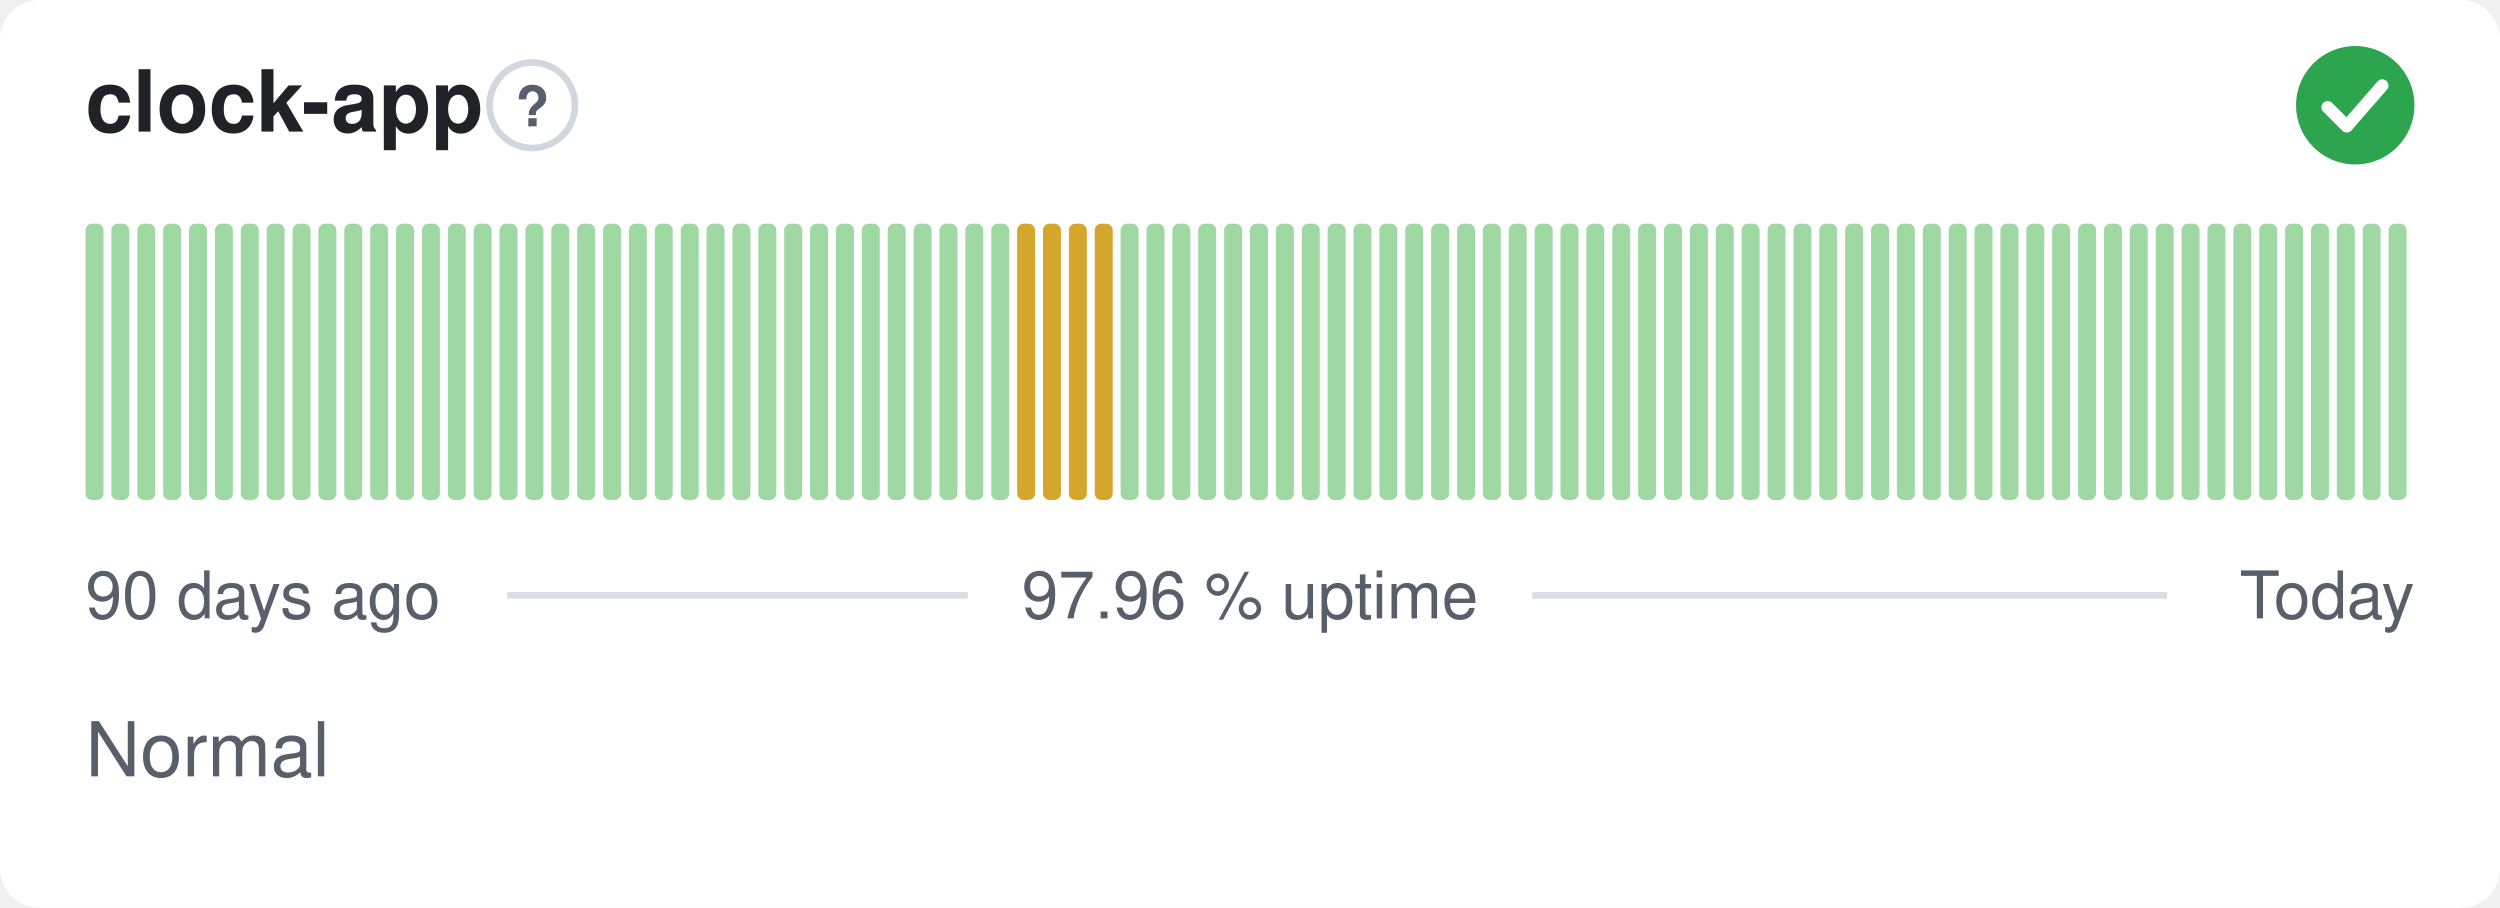
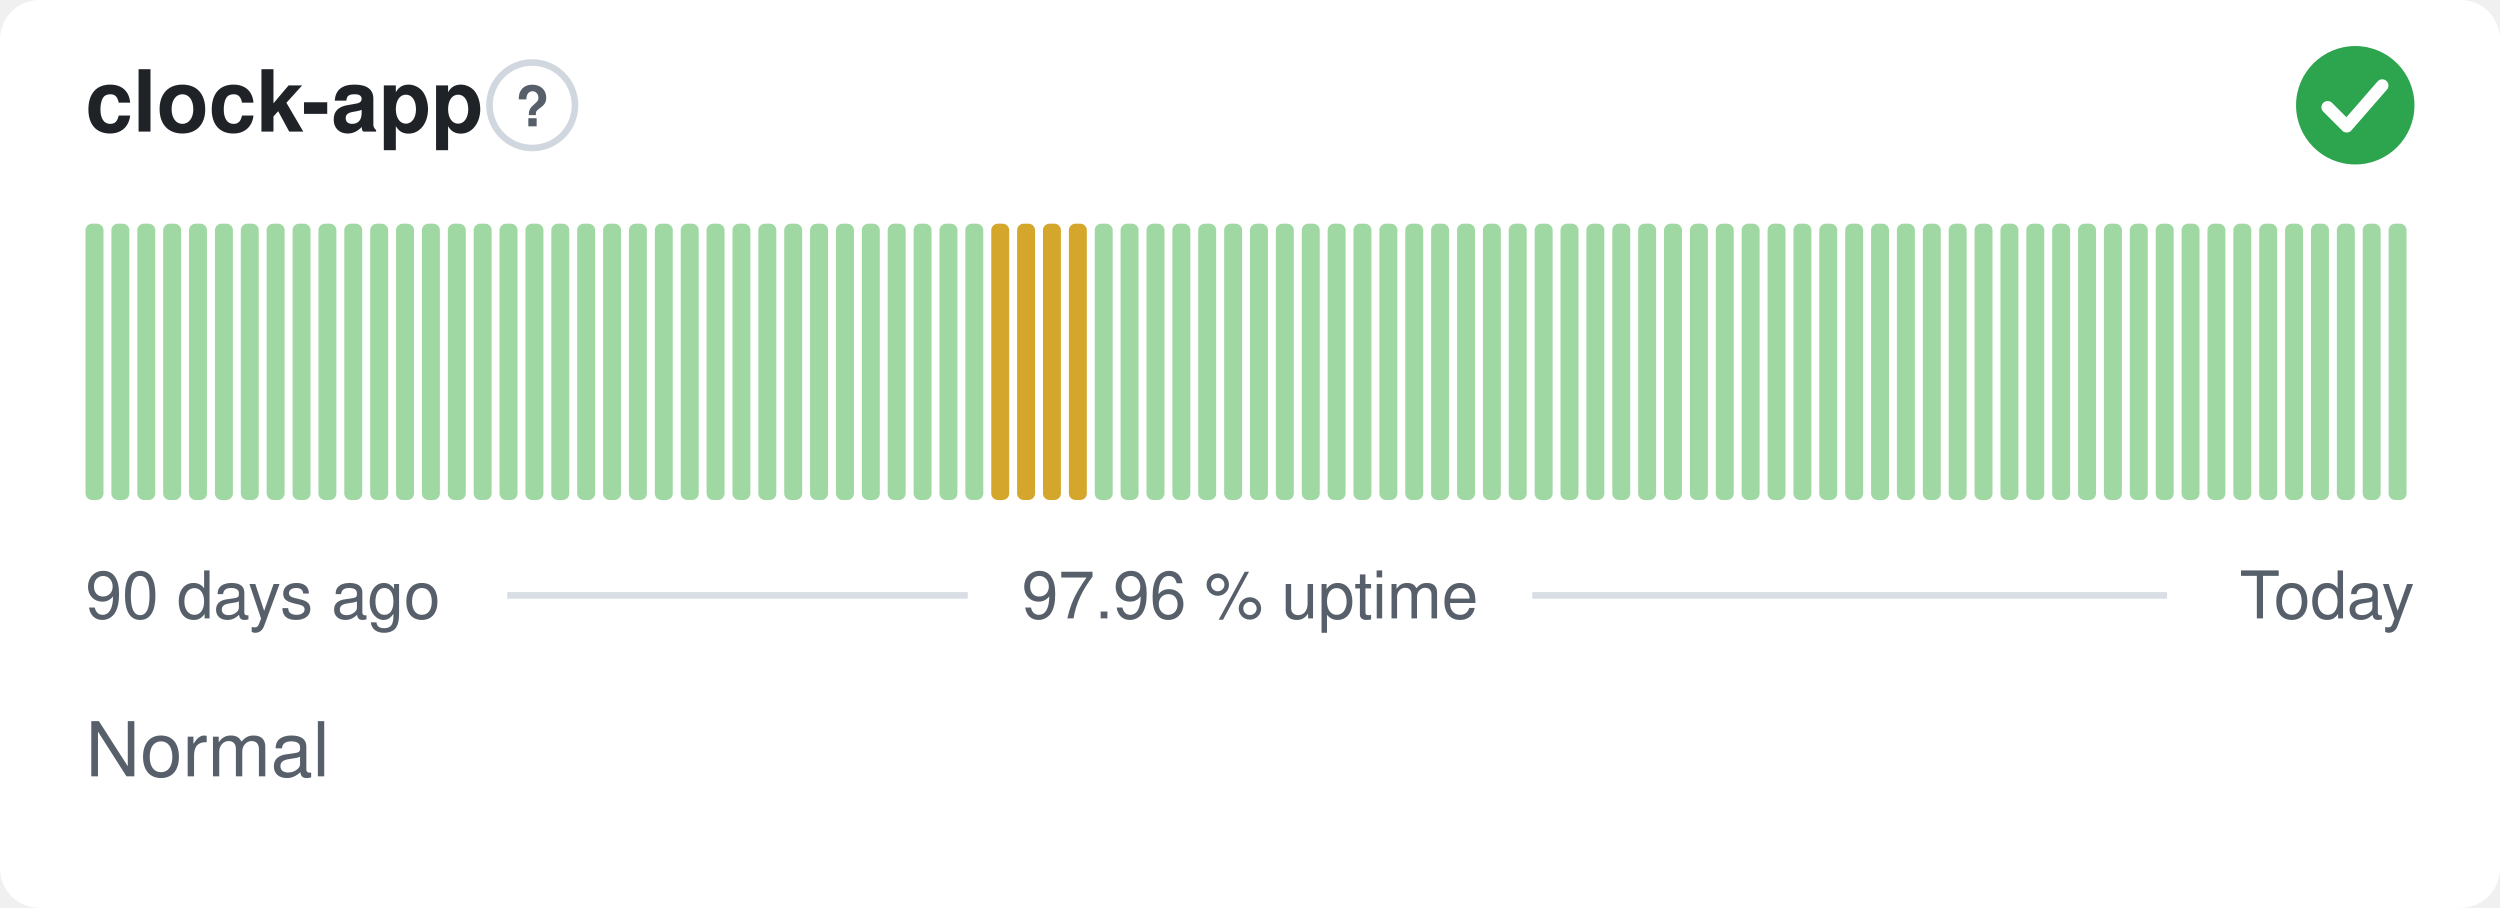
<svg xmlns="http://www.w3.org/2000/svg" width="380" height="138" viewBox="0 0 380 138" role="img" aria-label="clock-app: Normal, 97.96 % uptime over the last 90 days" font-family="-apple-system,BlinkMacSystemFont,'Segoe UI',Helvetica,Arial,sans-serif">
  <style>
    @media (prefers-color-scheme: dark) {
      .bg { fill: #0d1117 }
      .title { fill: #e6edf3 }
      .muted { fill: #8b949e }
      .hint { stroke: #30363d }
      .rule { stroke: #30363d }
      .nodata { fill: #21262d }
    }
  </style>
  <rect class="bg" width="380" height="138" rx="6" fill="#ffffff" />
  <text class="title" x="13" y="20" font-size="13" font-weight="600" fill="#1f2328">clock-app</text>
  <circle class="hint" cx="80.9" cy="16" r="6.5" fill="none" stroke="#d0d7de" stroke-width="1" />
  <text class="muted" x="80.9" y="19.2" text-anchor="middle" font-size="8.5" font-weight="700" fill="#57606a">?</text>
  <circle cx="358" cy="16" r="9" fill="#2da44e" />
  <path d="M353.80 16.30l2.90 2.90 5.40 -6.20" fill="none" stroke="#fff" stroke-width="1.89" stroke-linecap="round" stroke-linejoin="round" />
  <rect x="13.00" y="34.00" width="2.73" height="42.00" rx="1" fill="#9fd8a3" />
  <rect x="16.93" y="34.00" width="2.73" height="42.00" rx="1" fill="#9fd8a3" />
  <rect x="20.87" y="34.00" width="2.73" height="42.00" rx="1" fill="#9fd8a3" />
  <rect x="24.80" y="34.00" width="2.73" height="42.00" rx="1" fill="#9fd8a3" />
  <rect x="28.73" y="34.00" width="2.73" height="42.00" rx="1" fill="#9fd8a3" />
  <rect x="32.67" y="34.00" width="2.73" height="42.00" rx="1" fill="#9fd8a3" />
  <rect x="36.60" y="34.00" width="2.73" height="42.00" rx="1" fill="#9fd8a3" />
  <rect x="40.53" y="34.00" width="2.73" height="42.00" rx="1" fill="#9fd8a3" />
  <rect x="44.47" y="34.00" width="2.73" height="42.00" rx="1" fill="#9fd8a3" />
  <rect x="48.40" y="34.00" width="2.73" height="42.00" rx="1" fill="#9fd8a3" />
  <rect x="52.33" y="34.00" width="2.73" height="42.00" rx="1" fill="#9fd8a3" />
  <rect x="56.27" y="34.00" width="2.73" height="42.00" rx="1" fill="#9fd8a3" />
  <rect x="60.20" y="34.00" width="2.73" height="42.00" rx="1" fill="#9fd8a3" />
  <rect x="64.13" y="34.00" width="2.73" height="42.00" rx="1" fill="#9fd8a3" />
  <rect x="68.07" y="34.00" width="2.73" height="42.00" rx="1" fill="#9fd8a3" />
  <rect x="72.00" y="34.00" width="2.73" height="42.00" rx="1" fill="#9fd8a3" />
  <rect x="75.93" y="34.00" width="2.73" height="42.00" rx="1" fill="#9fd8a3" />
  <rect x="79.87" y="34.00" width="2.73" height="42.00" rx="1" fill="#9fd8a3" />
  <rect x="83.80" y="34.00" width="2.73" height="42.00" rx="1" fill="#9fd8a3" />
  <rect x="87.73" y="34.00" width="2.73" height="42.00" rx="1" fill="#9fd8a3" />
  <rect x="91.67" y="34.00" width="2.73" height="42.00" rx="1" fill="#9fd8a3" />
  <rect x="95.60" y="34.00" width="2.73" height="42.00" rx="1" fill="#9fd8a3" />
  <rect x="99.53" y="34.00" width="2.73" height="42.00" rx="1" fill="#9fd8a3" />
  <rect x="103.47" y="34.00" width="2.73" height="42.00" rx="1" fill="#9fd8a3" />
  <rect x="107.40" y="34.00" width="2.73" height="42.00" rx="1" fill="#9fd8a3" />
  <rect x="111.33" y="34.00" width="2.73" height="42.00" rx="1" fill="#9fd8a3" />
  <rect x="115.27" y="34.00" width="2.73" height="42.00" rx="1" fill="#9fd8a3" />
  <rect x="119.20" y="34.00" width="2.73" height="42.00" rx="1" fill="#9fd8a3" />
  <rect x="123.13" y="34.00" width="2.73" height="42.00" rx="1" fill="#9fd8a3" />
  <rect x="127.07" y="34.00" width="2.73" height="42.00" rx="1" fill="#9fd8a3" />
  <rect x="131.00" y="34.00" width="2.73" height="42.00" rx="1" fill="#9fd8a3" />
  <rect x="134.93" y="34.00" width="2.73" height="42.00" rx="1" fill="#9fd8a3" />
  <rect x="138.87" y="34.00" width="2.73" height="42.00" rx="1" fill="#9fd8a3" />
  <rect x="142.80" y="34.00" width="2.73" height="42.00" rx="1" fill="#9fd8a3" />
  <rect x="146.73" y="34.00" width="2.73" height="42.00" rx="1" fill="#9fd8a3" />
-   <rect x="150.67" y="34.00" width="2.73" height="42.00" rx="1" fill="#9fd8a3" />
+   <rect x="150.67" y="34.00" width="2.73" height="42.00" rx="1" fill="#d4a72c" />
  <rect x="154.60" y="34.00" width="2.73" height="42.00" rx="1" fill="#d4a72c" />
  <rect x="158.53" y="34.00" width="2.73" height="42.00" rx="1" fill="#d4a72c" />
  <rect x="162.47" y="34.00" width="2.73" height="42.00" rx="1" fill="#d4a72c" />
-   <rect x="166.40" y="34.00" width="2.73" height="42.00" rx="1" fill="#d4a72c" />
+   <rect x="166.40" y="34.00" width="2.73" height="42.00" rx="1" fill="#9fd8a3" />
  <rect x="170.33" y="34.00" width="2.73" height="42.00" rx="1" fill="#9fd8a3" />
  <rect x="174.27" y="34.00" width="2.73" height="42.00" rx="1" fill="#9fd8a3" />
  <rect x="178.20" y="34.00" width="2.73" height="42.00" rx="1" fill="#9fd8a3" />
  <rect x="182.13" y="34.00" width="2.73" height="42.00" rx="1" fill="#9fd8a3" />
  <rect x="186.07" y="34.00" width="2.73" height="42.00" rx="1" fill="#9fd8a3" />
  <rect x="190.00" y="34.00" width="2.73" height="42.00" rx="1" fill="#9fd8a3" />
  <rect x="193.93" y="34.00" width="2.73" height="42.00" rx="1" fill="#9fd8a3" />
  <rect x="197.87" y="34.00" width="2.73" height="42.00" rx="1" fill="#9fd8a3" />
  <rect x="201.80" y="34.00" width="2.73" height="42.00" rx="1" fill="#9fd8a3" />
  <rect x="205.73" y="34.00" width="2.73" height="42.00" rx="1" fill="#9fd8a3" />
  <rect x="209.67" y="34.00" width="2.73" height="42.00" rx="1" fill="#9fd8a3" />
  <rect x="213.60" y="34.00" width="2.73" height="42.00" rx="1" fill="#9fd8a3" />
  <rect x="217.53" y="34.00" width="2.73" height="42.00" rx="1" fill="#9fd8a3" />
  <rect x="221.47" y="34.00" width="2.73" height="42.00" rx="1" fill="#9fd8a3" />
  <rect x="225.40" y="34.00" width="2.73" height="42.00" rx="1" fill="#9fd8a3" />
  <rect x="229.33" y="34.00" width="2.73" height="42.00" rx="1" fill="#9fd8a3" />
  <rect x="233.27" y="34.00" width="2.73" height="42.00" rx="1" fill="#9fd8a3" />
  <rect x="237.20" y="34.00" width="2.73" height="42.00" rx="1" fill="#9fd8a3" />
  <rect x="241.13" y="34.00" width="2.73" height="42.00" rx="1" fill="#9fd8a3" />
  <rect x="245.07" y="34.00" width="2.73" height="42.00" rx="1" fill="#9fd8a3" />
  <rect x="249.00" y="34.00" width="2.73" height="42.00" rx="1" fill="#9fd8a3" />
  <rect x="252.93" y="34.00" width="2.73" height="42.00" rx="1" fill="#9fd8a3" />
  <rect x="256.87" y="34.00" width="2.73" height="42.00" rx="1" fill="#9fd8a3" />
  <rect x="260.80" y="34.00" width="2.73" height="42.00" rx="1" fill="#9fd8a3" />
  <rect x="264.73" y="34.00" width="2.73" height="42.00" rx="1" fill="#9fd8a3" />
  <rect x="268.67" y="34.00" width="2.73" height="42.00" rx="1" fill="#9fd8a3" />
  <rect x="272.60" y="34.00" width="2.73" height="42.00" rx="1" fill="#9fd8a3" />
  <rect x="276.53" y="34.00" width="2.73" height="42.00" rx="1" fill="#9fd8a3" />
  <rect x="280.47" y="34.00" width="2.73" height="42.00" rx="1" fill="#9fd8a3" />
  <rect x="284.40" y="34.00" width="2.73" height="42.00" rx="1" fill="#9fd8a3" />
  <rect x="288.33" y="34.00" width="2.73" height="42.00" rx="1" fill="#9fd8a3" />
  <rect x="292.27" y="34.00" width="2.73" height="42.00" rx="1" fill="#9fd8a3" />
  <rect x="296.20" y="34.00" width="2.73" height="42.00" rx="1" fill="#9fd8a3" />
  <rect x="300.13" y="34.00" width="2.73" height="42.00" rx="1" fill="#9fd8a3" />
  <rect x="304.07" y="34.00" width="2.73" height="42.00" rx="1" fill="#9fd8a3" />
  <rect x="308.00" y="34.00" width="2.73" height="42.00" rx="1" fill="#9fd8a3" />
  <rect x="311.93" y="34.00" width="2.73" height="42.00" rx="1" fill="#9fd8a3" />
  <rect x="315.87" y="34.00" width="2.73" height="42.00" rx="1" fill="#9fd8a3" />
  <rect x="319.80" y="34.00" width="2.73" height="42.00" rx="1" fill="#9fd8a3" />
  <rect x="323.73" y="34.00" width="2.73" height="42.00" rx="1" fill="#9fd8a3" />
  <rect x="327.67" y="34.00" width="2.73" height="42.00" rx="1" fill="#9fd8a3" />
  <rect x="331.60" y="34.00" width="2.73" height="42.00" rx="1" fill="#9fd8a3" />
  <rect x="335.53" y="34.00" width="2.73" height="42.00" rx="1" fill="#9fd8a3" />
  <rect x="339.47" y="34.00" width="2.73" height="42.00" rx="1" fill="#9fd8a3" />
  <rect x="343.40" y="34.00" width="2.73" height="42.00" rx="1" fill="#9fd8a3" />
  <rect x="347.33" y="34.00" width="2.73" height="42.00" rx="1" fill="#9fd8a3" />
  <rect x="351.27" y="34.00" width="2.73" height="42.00" rx="1" fill="#9fd8a3" />
  <rect x="355.20" y="34.00" width="2.73" height="42.00" rx="1" fill="#9fd8a3" />
  <rect x="359.13" y="34.00" width="2.73" height="42.00" rx="1" fill="#9fd8a3" />
  <rect x="363.07" y="34.00" width="2.73" height="42.00" rx="1" fill="#9fd8a3" />
  <text class="muted" x="13" y="94" font-size="10" fill="#57606a">90 days ago</text>
  <text class="muted" x="190" y="94" text-anchor="middle" font-size="10" fill="#57606a">97.96 % uptime</text>
  <text class="muted" x="367" y="94" text-anchor="end" font-size="10" fill="#57606a">Today</text>
  <line class="rule" x1="77.1" y1="90.5" x2="147.1" y2="90.5" stroke="#d8dee4" stroke-width="1" />
  <line class="rule" x1="232.9" y1="90.5" x2="329.4" y2="90.5" stroke="#d8dee4" stroke-width="1" />
  <text class="muted" x="13" y="118" font-size="11.5" fill="#57606a">Normal</text>
</svg>
